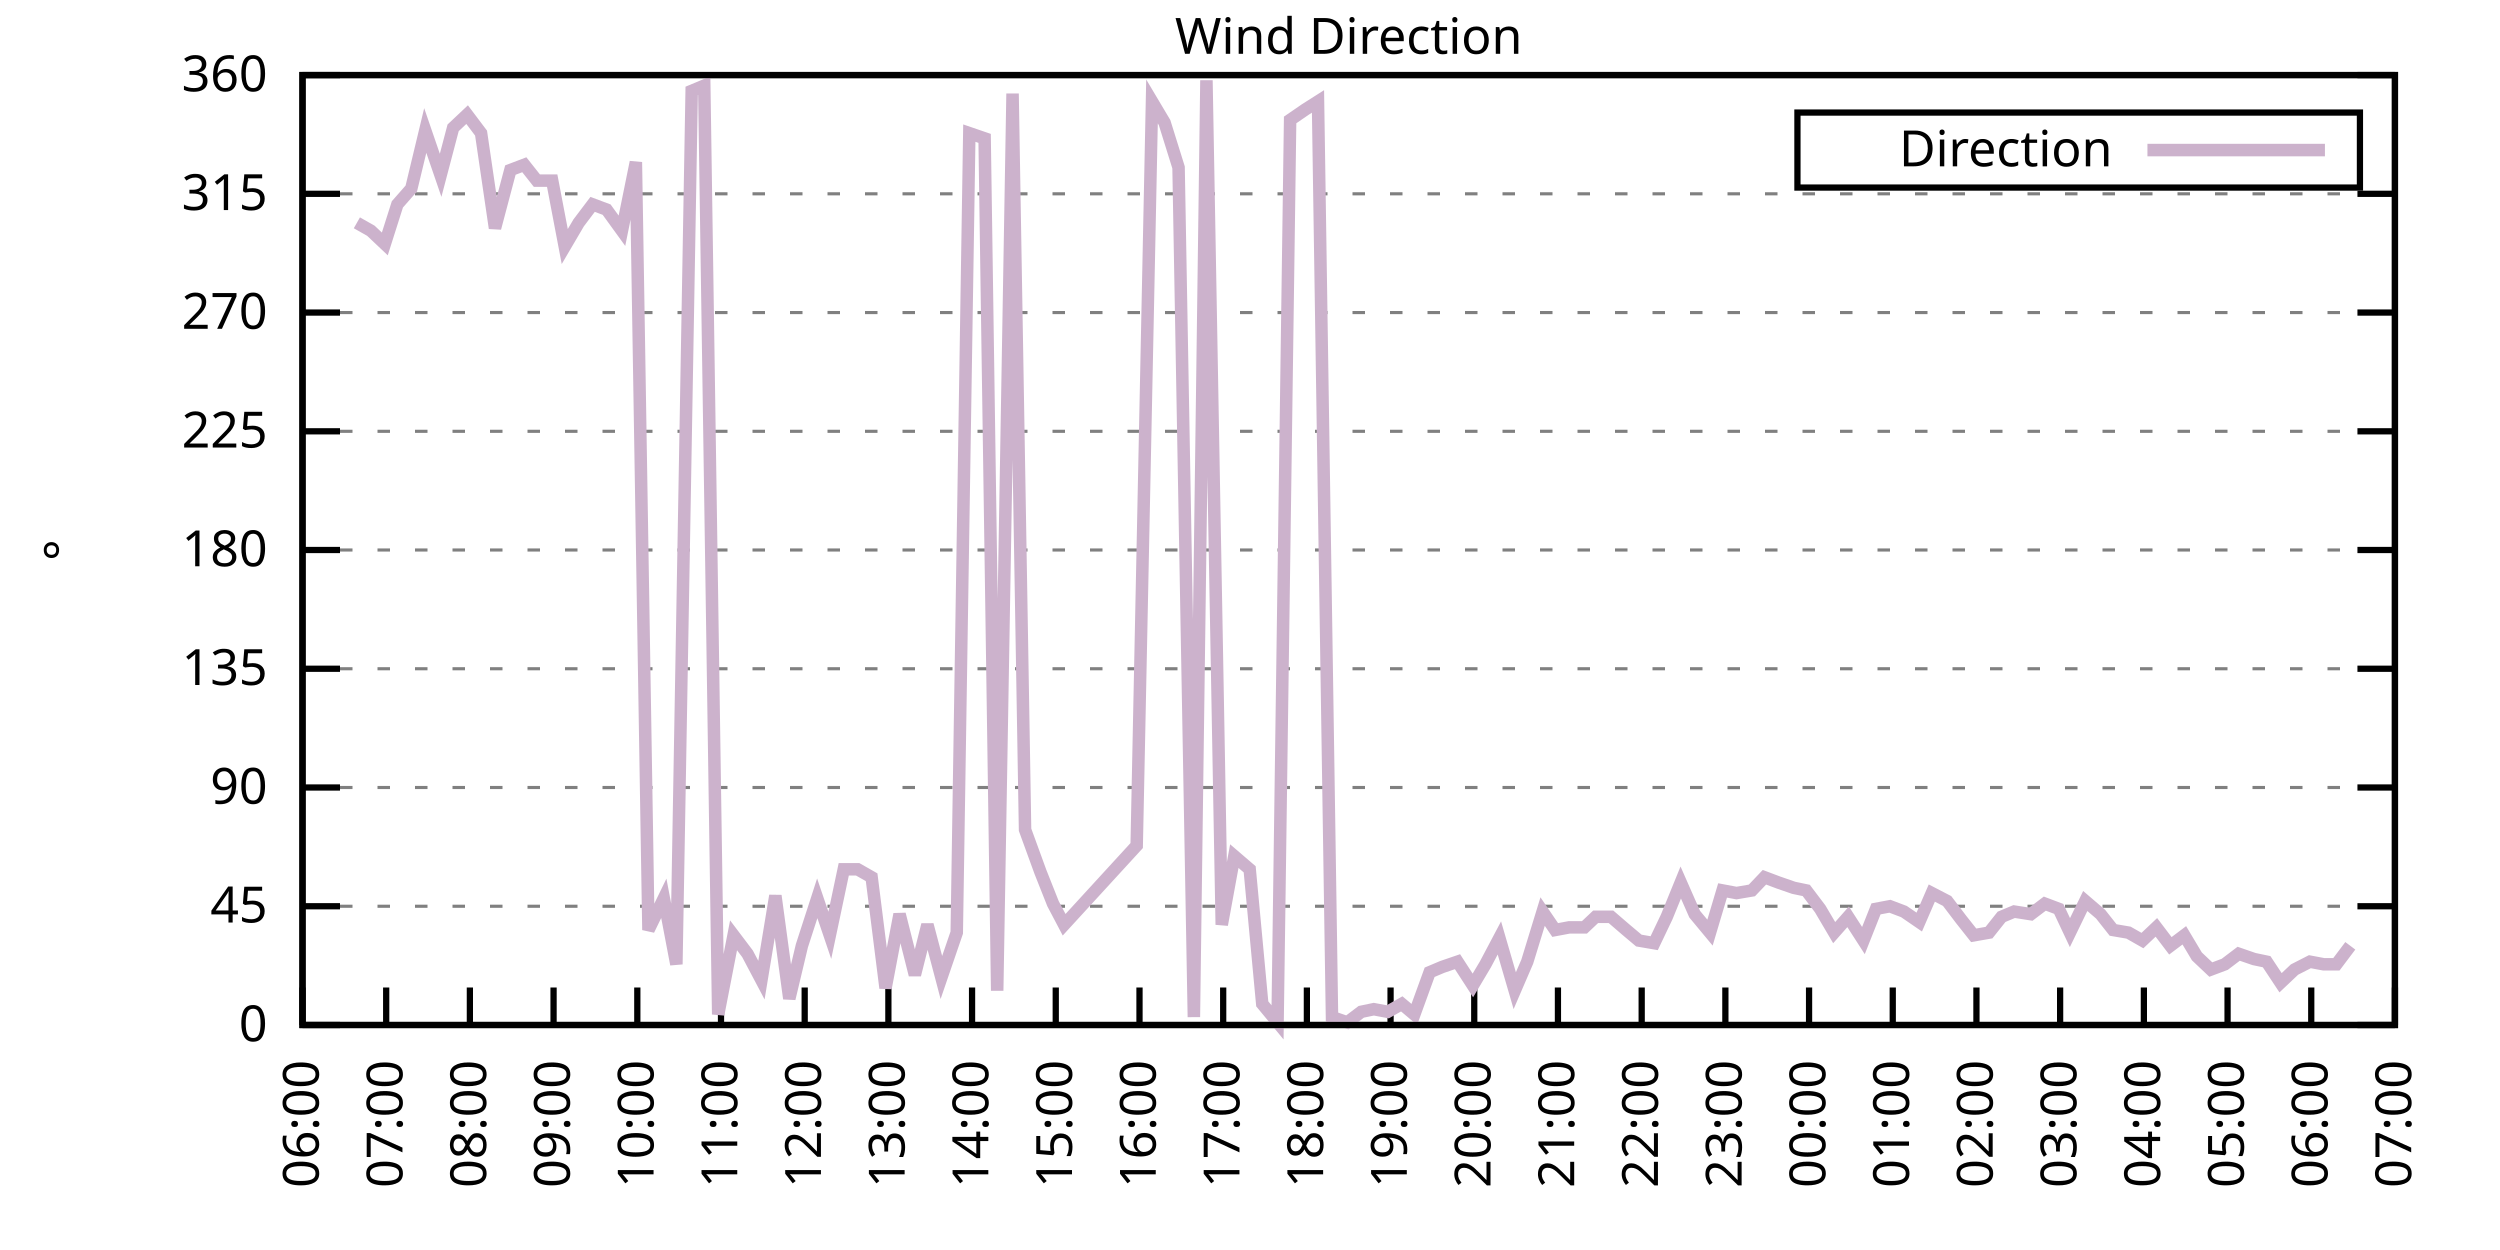
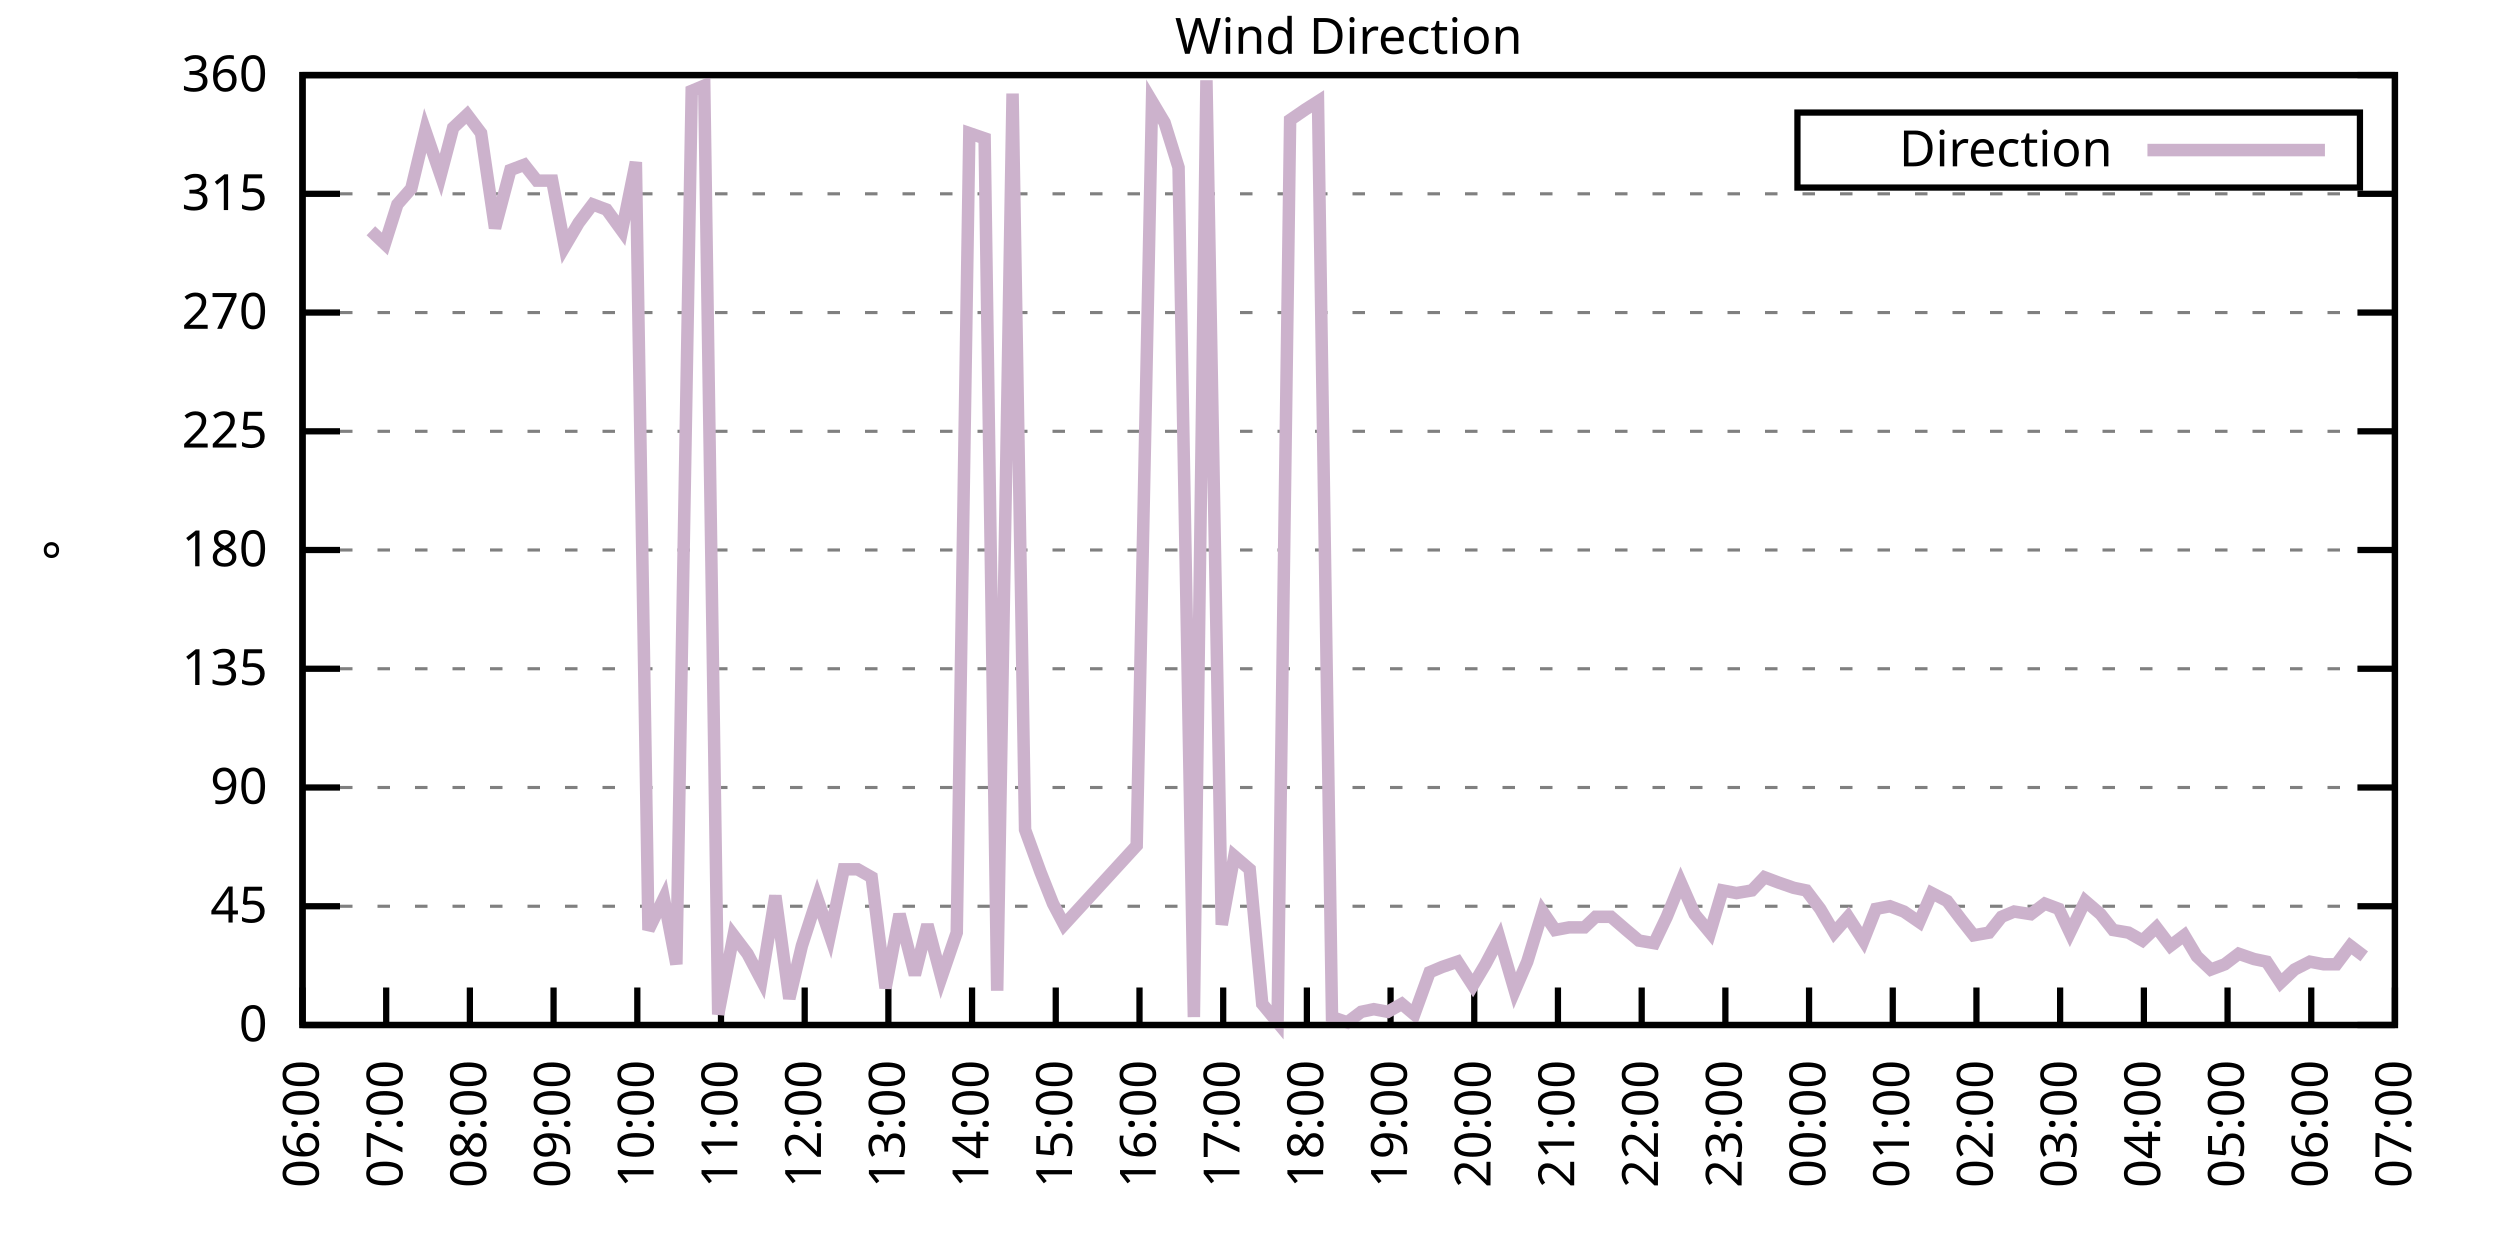
<svg xmlns="http://www.w3.org/2000/svg" xmlns:xlink="http://www.w3.org/1999/xlink" width="400" height="200" viewBox="0 0 400 200">
  <g id="gnuplot_canvas">
    <rect x="0" y="0" width="400" height="200" fill="none" />
    <defs>
      <circle id="gpDot" r="0.5" stroke-width="0.5" stroke="currentColor" />
      <path id="gpPt0" stroke-width="0.333" stroke="currentColor" d="M-1,0 h2 M0,-1 v2" />
      <path id="gpPt1" stroke-width="0.333" stroke="currentColor" d="M-1,-1 L1,1 M1,-1 L-1,1" />
      <path id="gpPt2" stroke-width="0.333" stroke="currentColor" d="M-1,0 L1,0 M0,-1 L0,1 M-1,-1 L1,1 M-1,1 L1,-1" />
      <rect id="gpPt3" stroke-width="0.333" stroke="currentColor" x="-1" y="-1" width="2" height="2" />
      <rect id="gpPt4" stroke-width="0.333" stroke="currentColor" fill="currentColor" x="-1" y="-1" width="2" height="2" />
      <circle id="gpPt5" stroke-width="0.333" stroke="currentColor" cx="0" cy="0" r="1" />
      <use xlink:href="#gpPt5" id="gpPt6" fill="currentColor" stroke="none" />
      <path id="gpPt7" stroke-width="0.333" stroke="currentColor" d="M0,-1.33 L-1.33,0.67 L1.33,0.67 z" />
      <use xlink:href="#gpPt7" id="gpPt8" fill="currentColor" stroke="none" />
      <use xlink:href="#gpPt7" id="gpPt9" stroke="currentColor" transform="rotate(180)" />
      <use xlink:href="#gpPt9" id="gpPt10" fill="currentColor" stroke="none" />
      <use xlink:href="#gpPt3" id="gpPt11" stroke="currentColor" transform="rotate(45)" />
      <use xlink:href="#gpPt11" id="gpPt12" fill="currentColor" stroke="none" />
      <path id="gpPt13" stroke-width="0.333" stroke="currentColor" d="M0,1.330 L1.265,0.411 L0.782,-1.067 L-0.782,-1.076 L-1.265,0.411 z" />
      <use xlink:href="#gpPt13" id="gpPt14" fill="currentColor" stroke="none" />
      <filter id="textbox" filterUnits="objectBoundingBox" x="0" y="0" height="1" width="1">
        <feFlood flood-color="white" flood-opacity="1" result="bgnd" />
        <feComposite in="SourceGraphic" in2="bgnd" operator="atop" />
      </filter>
      <filter id="greybox" filterUnits="objectBoundingBox" x="0" y="0" height="1" width="1">
        <feFlood flood-color="lightgrey" flood-opacity="1" result="grey" />
        <feComposite in="SourceGraphic" in2="grey" operator="atop" />
      </filter>
    </defs>
    <g fill="none" color="white" stroke="currentColor" stroke-width="1.00" stroke-linecap="butt" stroke-linejoin="miter">
</g>
    <g fill="none" color="black" stroke="currentColor" stroke-width="1.00" stroke-linecap="butt" stroke-linejoin="miter">
      <g stroke="none" shape-rendering="crispEdges">
        <polygon fill="rgb(255, 255, 255)" points="48.40,164.00 383.18,164.00 383.18,12.02 48.40,12.02 " />
      </g>
    </g>
    <g fill="none" color="black" stroke="currentColor" stroke-width="1.00" stroke-linecap="butt" stroke-linejoin="miter">
</g>
    <g fill="none" color="black" stroke="black" stroke-width="0.50" stroke-linecap="butt" stroke-linejoin="miter">
</g>
    <g fill="none" color="gray" stroke="currentColor" stroke-width="0.50" stroke-linecap="butt" stroke-linejoin="miter">
      <path stroke="gray" stroke-dasharray="2,4" class="gridline" d="M48.40,164.00 L383.19,164.00  " />
    </g>
    <g fill="none" color="gray" stroke="gray" stroke-width="1.00" stroke-linecap="butt" stroke-linejoin="miter">
</g>
    <g fill="none" color="black" stroke="currentColor" stroke-width="1.00" stroke-linecap="butt" stroke-linejoin="miter">
      <path stroke="black" d="M48.40,164.00 L54.40,164.00 M383.19,164.00 L377.19,164.00  " />
      <g transform="translate(42.80,166.60)" stroke="none" fill="black" font-family="Sans" font-size="8.00" text-anchor="end">
        <text>
          <tspan font-family="Sans"> 0</tspan>
        </text>
      </g>
    </g>
    <g fill="none" color="black" stroke="currentColor" stroke-width="1.00" stroke-linecap="butt" stroke-linejoin="miter">
</g>
    <g fill="none" color="black" stroke="black" stroke-width="0.50" stroke-linecap="butt" stroke-linejoin="miter">
</g>
    <g fill="none" color="gray" stroke="currentColor" stroke-width="0.50" stroke-linecap="butt" stroke-linejoin="miter">
      <path stroke="gray" stroke-dasharray="2,4" class="gridline" d="M48.40,145.00 L383.19,145.00  " />
    </g>
    <g fill="none" color="gray" stroke="gray" stroke-width="1.00" stroke-linecap="butt" stroke-linejoin="miter">
</g>
    <g fill="none" color="black" stroke="currentColor" stroke-width="1.00" stroke-linecap="butt" stroke-linejoin="miter">
      <path stroke="black" d="M48.40,145.00 L54.40,145.00 M383.19,145.00 L377.19,145.00  " />
      <g transform="translate(42.80,147.60)" stroke="none" fill="black" font-family="Sans" font-size="8.00" text-anchor="end">
        <text>
          <tspan font-family="Sans"> 45</tspan>
        </text>
      </g>
    </g>
    <g fill="none" color="black" stroke="currentColor" stroke-width="1.00" stroke-linecap="butt" stroke-linejoin="miter">
</g>
    <g fill="none" color="black" stroke="black" stroke-width="0.50" stroke-linecap="butt" stroke-linejoin="miter">
</g>
    <g fill="none" color="gray" stroke="currentColor" stroke-width="0.50" stroke-linecap="butt" stroke-linejoin="miter">
      <path stroke="gray" stroke-dasharray="2,4" class="gridline" d="M48.40,126.00 L383.19,126.00  " />
    </g>
    <g fill="none" color="gray" stroke="gray" stroke-width="1.00" stroke-linecap="butt" stroke-linejoin="miter">
</g>
    <g fill="none" color="black" stroke="currentColor" stroke-width="1.00" stroke-linecap="butt" stroke-linejoin="miter">
      <path stroke="black" d="M48.40,126.00 L54.40,126.00 M383.19,126.00 L377.19,126.00  " />
      <g transform="translate(42.80,128.60)" stroke="none" fill="black" font-family="Sans" font-size="8.00" text-anchor="end">
        <text>
          <tspan font-family="Sans"> 90</tspan>
        </text>
      </g>
    </g>
    <g fill="none" color="black" stroke="currentColor" stroke-width="1.00" stroke-linecap="butt" stroke-linejoin="miter">
</g>
    <g fill="none" color="black" stroke="black" stroke-width="0.50" stroke-linecap="butt" stroke-linejoin="miter">
</g>
    <g fill="none" color="gray" stroke="currentColor" stroke-width="0.50" stroke-linecap="butt" stroke-linejoin="miter">
      <path stroke="gray" stroke-dasharray="2,4" class="gridline" d="M48.40,107.00 L383.19,107.00  " />
    </g>
    <g fill="none" color="gray" stroke="gray" stroke-width="1.00" stroke-linecap="butt" stroke-linejoin="miter">
</g>
    <g fill="none" color="black" stroke="currentColor" stroke-width="1.00" stroke-linecap="butt" stroke-linejoin="miter">
      <path stroke="black" d="M48.40,107.00 L54.40,107.00 M383.19,107.00 L377.19,107.00  " />
      <g transform="translate(42.80,109.60)" stroke="none" fill="black" font-family="Sans" font-size="8.00" text-anchor="end">
        <text>
          <tspan font-family="Sans"> 135</tspan>
        </text>
      </g>
    </g>
    <g fill="none" color="black" stroke="currentColor" stroke-width="1.00" stroke-linecap="butt" stroke-linejoin="miter">
</g>
    <g fill="none" color="black" stroke="black" stroke-width="0.50" stroke-linecap="butt" stroke-linejoin="miter">
</g>
    <g fill="none" color="gray" stroke="currentColor" stroke-width="0.50" stroke-linecap="butt" stroke-linejoin="miter">
      <path stroke="gray" stroke-dasharray="2,4" class="gridline" d="M48.40,88.00 L383.19,88.00  " />
    </g>
    <g fill="none" color="gray" stroke="gray" stroke-width="1.00" stroke-linecap="butt" stroke-linejoin="miter">
</g>
    <g fill="none" color="black" stroke="currentColor" stroke-width="1.00" stroke-linecap="butt" stroke-linejoin="miter">
      <path stroke="black" d="M48.40,88.00 L54.40,88.00 M383.19,88.00 L377.19,88.00  " />
      <g transform="translate(42.80,90.60)" stroke="none" fill="black" font-family="Sans" font-size="8.00" text-anchor="end">
        <text>
          <tspan font-family="Sans"> 180</tspan>
        </text>
      </g>
    </g>
    <g fill="none" color="black" stroke="currentColor" stroke-width="1.00" stroke-linecap="butt" stroke-linejoin="miter">
</g>
    <g fill="none" color="black" stroke="black" stroke-width="0.50" stroke-linecap="butt" stroke-linejoin="miter">
</g>
    <g fill="none" color="gray" stroke="currentColor" stroke-width="0.50" stroke-linecap="butt" stroke-linejoin="miter">
      <path stroke="gray" stroke-dasharray="2,4" class="gridline" d="M48.40,69.01 L383.19,69.01  " />
    </g>
    <g fill="none" color="gray" stroke="gray" stroke-width="1.00" stroke-linecap="butt" stroke-linejoin="miter">
</g>
    <g fill="none" color="black" stroke="currentColor" stroke-width="1.00" stroke-linecap="butt" stroke-linejoin="miter">
      <path stroke="black" d="M48.40,69.01 L54.40,69.01 M383.19,69.01 L377.19,69.01  " />
      <g transform="translate(42.80,71.61)" stroke="none" fill="black" font-family="Sans" font-size="8.00" text-anchor="end">
        <text>
          <tspan font-family="Sans"> 225</tspan>
        </text>
      </g>
    </g>
    <g fill="none" color="black" stroke="currentColor" stroke-width="1.00" stroke-linecap="butt" stroke-linejoin="miter">
</g>
    <g fill="none" color="black" stroke="black" stroke-width="0.50" stroke-linecap="butt" stroke-linejoin="miter">
</g>
    <g fill="none" color="gray" stroke="currentColor" stroke-width="0.50" stroke-linecap="butt" stroke-linejoin="miter">
      <path stroke="gray" stroke-dasharray="2,4" class="gridline" d="M48.40,50.01 L383.19,50.01  " />
    </g>
    <g fill="none" color="gray" stroke="gray" stroke-width="1.00" stroke-linecap="butt" stroke-linejoin="miter">
</g>
    <g fill="none" color="black" stroke="currentColor" stroke-width="1.00" stroke-linecap="butt" stroke-linejoin="miter">
      <path stroke="black" d="M48.40,50.01 L54.40,50.01 M383.19,50.01 L377.19,50.01  " />
      <g transform="translate(42.80,52.61)" stroke="none" fill="black" font-family="Sans" font-size="8.00" text-anchor="end">
        <text>
          <tspan font-family="Sans"> 270</tspan>
        </text>
      </g>
    </g>
    <g fill="none" color="black" stroke="currentColor" stroke-width="1.00" stroke-linecap="butt" stroke-linejoin="miter">
</g>
    <g fill="none" color="black" stroke="black" stroke-width="0.50" stroke-linecap="butt" stroke-linejoin="miter">
</g>
    <g fill="none" color="gray" stroke="currentColor" stroke-width="0.50" stroke-linecap="butt" stroke-linejoin="miter">
      <path stroke="gray" stroke-dasharray="2,4" class="gridline" d="M48.40,31.01 L383.19,31.01  " />
    </g>
    <g fill="none" color="gray" stroke="gray" stroke-width="1.00" stroke-linecap="butt" stroke-linejoin="miter">
</g>
    <g fill="none" color="black" stroke="currentColor" stroke-width="1.00" stroke-linecap="butt" stroke-linejoin="miter">
      <path stroke="black" d="M48.40,31.01 L54.40,31.01 M383.19,31.01 L377.19,31.01  " />
      <g transform="translate(42.80,33.61)" stroke="none" fill="black" font-family="Sans" font-size="8.00" text-anchor="end">
        <text>
          <tspan font-family="Sans"> 315</tspan>
        </text>
      </g>
    </g>
    <g fill="none" color="black" stroke="currentColor" stroke-width="1.00" stroke-linecap="butt" stroke-linejoin="miter">
</g>
    <g fill="none" color="black" stroke="black" stroke-width="0.50" stroke-linecap="butt" stroke-linejoin="miter">
</g>
    <g fill="none" color="gray" stroke="currentColor" stroke-width="0.50" stroke-linecap="butt" stroke-linejoin="miter">
      <path stroke="gray" stroke-dasharray="2,4" class="gridline" d="M48.40,12.01 L383.19,12.01  " />
    </g>
    <g fill="none" color="gray" stroke="gray" stroke-width="1.00" stroke-linecap="butt" stroke-linejoin="miter">
</g>
    <g fill="none" color="black" stroke="currentColor" stroke-width="1.00" stroke-linecap="butt" stroke-linejoin="miter">
      <path stroke="black" d="M48.40,12.01 L54.40,12.01 M383.19,12.01 L377.19,12.01  " />
      <g transform="translate(42.80,14.61)" stroke="none" fill="black" font-family="Sans" font-size="8.00" text-anchor="end">
        <text>
          <tspan font-family="Sans"> 360</tspan>
        </text>
      </g>
    </g>
    <g fill="none" color="black" stroke="currentColor" stroke-width="1.00" stroke-linecap="butt" stroke-linejoin="miter">
      <path stroke="black" d="M48.40,164.00 L48.40,158.00  " />
      <g transform="translate(51.00,169.60) rotate(270.00)" stroke="none" fill="black" font-family="Sans" font-size="8.00" text-anchor="end">
        <text>
          <tspan font-family="Sans">06:00</tspan>
        </text>
      </g>
    </g>
    <g fill="none" color="black" stroke="currentColor" stroke-width="1.00" stroke-linecap="butt" stroke-linejoin="miter">
      <path stroke="black" d="M61.79,164.00 L61.79,158.00  " />
      <g transform="translate(64.39,169.60) rotate(270.00)" stroke="none" fill="black" font-family="Sans" font-size="8.00" text-anchor="end">
        <text>
          <tspan font-family="Sans">07:00</tspan>
        </text>
      </g>
    </g>
    <g fill="none" color="black" stroke="currentColor" stroke-width="1.00" stroke-linecap="butt" stroke-linejoin="miter">
      <path stroke="black" d="M75.18,164.00 L75.18,158.00  " />
      <g transform="translate(77.78,169.60) rotate(270.00)" stroke="none" fill="black" font-family="Sans" font-size="8.00" text-anchor="end">
        <text>
          <tspan font-family="Sans">08:00</tspan>
        </text>
      </g>
    </g>
    <g fill="none" color="black" stroke="currentColor" stroke-width="1.00" stroke-linecap="butt" stroke-linejoin="miter">
      <path stroke="black" d="M88.57,164.00 L88.57,158.00  " />
      <g transform="translate(91.17,169.60) rotate(270.00)" stroke="none" fill="black" font-family="Sans" font-size="8.00" text-anchor="end">
        <text>
          <tspan font-family="Sans">09:00</tspan>
        </text>
      </g>
    </g>
    <g fill="none" color="black" stroke="currentColor" stroke-width="1.00" stroke-linecap="butt" stroke-linejoin="miter">
      <path stroke="black" d="M101.97,164.00 L101.97,158.00  " />
      <g transform="translate(104.57,169.60) rotate(270.00)" stroke="none" fill="black" font-family="Sans" font-size="8.00" text-anchor="end">
        <text>
          <tspan font-family="Sans">10:00</tspan>
        </text>
      </g>
    </g>
    <g fill="none" color="black" stroke="currentColor" stroke-width="1.00" stroke-linecap="butt" stroke-linejoin="miter">
      <path stroke="black" d="M115.36,164.00 L115.36,158.00  " />
      <g transform="translate(117.96,169.60) rotate(270.00)" stroke="none" fill="black" font-family="Sans" font-size="8.00" text-anchor="end">
        <text>
          <tspan font-family="Sans">11:00</tspan>
        </text>
      </g>
    </g>
    <g fill="none" color="black" stroke="currentColor" stroke-width="1.00" stroke-linecap="butt" stroke-linejoin="miter">
      <path stroke="black" d="M128.75,164.00 L128.75,158.00  " />
      <g transform="translate(131.35,169.60) rotate(270.00)" stroke="none" fill="black" font-family="Sans" font-size="8.00" text-anchor="end">
        <text>
          <tspan font-family="Sans">12:00</tspan>
        </text>
      </g>
    </g>
    <g fill="none" color="black" stroke="currentColor" stroke-width="1.00" stroke-linecap="butt" stroke-linejoin="miter">
      <path stroke="black" d="M142.14,164.00 L142.14,158.00  " />
      <g transform="translate(144.74,169.60) rotate(270.00)" stroke="none" fill="black" font-family="Sans" font-size="8.00" text-anchor="end">
        <text>
          <tspan font-family="Sans">13:00</tspan>
        </text>
      </g>
    </g>
    <g fill="none" color="black" stroke="currentColor" stroke-width="1.00" stroke-linecap="butt" stroke-linejoin="miter">
      <path stroke="black" d="M155.53,164.00 L155.53,158.00  " />
      <g transform="translate(158.13,169.60) rotate(270.00)" stroke="none" fill="black" font-family="Sans" font-size="8.00" text-anchor="end">
        <text>
          <tspan font-family="Sans">14:00</tspan>
        </text>
      </g>
    </g>
    <g fill="none" color="black" stroke="currentColor" stroke-width="1.00" stroke-linecap="butt" stroke-linejoin="miter">
      <path stroke="black" d="M168.92,164.00 L168.92,158.00  " />
      <g transform="translate(171.52,169.60) rotate(270.00)" stroke="none" fill="black" font-family="Sans" font-size="8.00" text-anchor="end">
        <text>
          <tspan font-family="Sans">15:00</tspan>
        </text>
      </g>
    </g>
    <g fill="none" color="black" stroke="currentColor" stroke-width="1.00" stroke-linecap="butt" stroke-linejoin="miter">
      <path stroke="black" d="M182.32,164.00 L182.32,158.00  " />
      <g transform="translate(184.92,169.60) rotate(270.00)" stroke="none" fill="black" font-family="Sans" font-size="8.00" text-anchor="end">
        <text>
          <tspan font-family="Sans">16:00</tspan>
        </text>
      </g>
    </g>
    <g fill="none" color="black" stroke="currentColor" stroke-width="1.00" stroke-linecap="butt" stroke-linejoin="miter">
      <path stroke="black" d="M195.71,164.00 L195.71,158.00  " />
      <g transform="translate(198.31,169.60) rotate(270.00)" stroke="none" fill="black" font-family="Sans" font-size="8.00" text-anchor="end">
        <text>
          <tspan font-family="Sans">17:00</tspan>
        </text>
      </g>
    </g>
    <g fill="none" color="black" stroke="currentColor" stroke-width="1.00" stroke-linecap="butt" stroke-linejoin="miter">
      <path stroke="black" d="M209.10,164.00 L209.10,158.00  " />
      <g transform="translate(211.70,169.60) rotate(270.00)" stroke="none" fill="black" font-family="Sans" font-size="8.00" text-anchor="end">
        <text>
          <tspan font-family="Sans">18:00</tspan>
        </text>
      </g>
    </g>
    <g fill="none" color="black" stroke="currentColor" stroke-width="1.00" stroke-linecap="butt" stroke-linejoin="miter">
      <path stroke="black" d="M222.49,164.00 L222.49,158.00  " />
      <g transform="translate(225.09,169.60) rotate(270.00)" stroke="none" fill="black" font-family="Sans" font-size="8.00" text-anchor="end">
        <text>
          <tspan font-family="Sans">19:00</tspan>
        </text>
      </g>
    </g>
    <g fill="none" color="black" stroke="currentColor" stroke-width="1.00" stroke-linecap="butt" stroke-linejoin="miter">
      <path stroke="black" d="M235.88,164.00 L235.88,158.00  " />
      <g transform="translate(238.48,169.60) rotate(270.00)" stroke="none" fill="black" font-family="Sans" font-size="8.00" text-anchor="end">
        <text>
          <tspan font-family="Sans">20:00</tspan>
        </text>
      </g>
    </g>
    <g fill="none" color="black" stroke="currentColor" stroke-width="1.00" stroke-linecap="butt" stroke-linejoin="miter">
      <path stroke="black" d="M249.27,164.00 L249.27,158.00  " />
      <g transform="translate(251.87,169.60) rotate(270.00)" stroke="none" fill="black" font-family="Sans" font-size="8.00" text-anchor="end">
        <text>
          <tspan font-family="Sans">21:00</tspan>
        </text>
      </g>
    </g>
    <g fill="none" color="black" stroke="currentColor" stroke-width="1.00" stroke-linecap="butt" stroke-linejoin="miter">
      <path stroke="black" d="M262.67,164.00 L262.67,158.00  " />
      <g transform="translate(265.27,169.60) rotate(270.00)" stroke="none" fill="black" font-family="Sans" font-size="8.00" text-anchor="end">
        <text>
          <tspan font-family="Sans">22:00</tspan>
        </text>
      </g>
    </g>
    <g fill="none" color="black" stroke="currentColor" stroke-width="1.00" stroke-linecap="butt" stroke-linejoin="miter">
      <path stroke="black" d="M276.06,164.00 L276.06,158.00  " />
      <g transform="translate(278.66,169.60) rotate(270.00)" stroke="none" fill="black" font-family="Sans" font-size="8.00" text-anchor="end">
        <text>
          <tspan font-family="Sans">23:00</tspan>
        </text>
      </g>
    </g>
    <g fill="none" color="black" stroke="currentColor" stroke-width="1.00" stroke-linecap="butt" stroke-linejoin="miter">
      <path stroke="black" d="M289.45,164.00 L289.45,158.00  " />
      <g transform="translate(292.05,169.60) rotate(270.00)" stroke="none" fill="black" font-family="Sans" font-size="8.00" text-anchor="end">
        <text>
          <tspan font-family="Sans">00:00</tspan>
        </text>
      </g>
    </g>
    <g fill="none" color="black" stroke="currentColor" stroke-width="1.00" stroke-linecap="butt" stroke-linejoin="miter">
      <path stroke="black" d="M302.84,164.00 L302.84,158.00  " />
      <g transform="translate(305.44,169.60) rotate(270.00)" stroke="none" fill="black" font-family="Sans" font-size="8.00" text-anchor="end">
        <text>
          <tspan font-family="Sans">01:00</tspan>
        </text>
      </g>
    </g>
    <g fill="none" color="black" stroke="currentColor" stroke-width="1.00" stroke-linecap="butt" stroke-linejoin="miter">
      <path stroke="black" d="M316.23,164.00 L316.23,158.00  " />
      <g transform="translate(318.83,169.60) rotate(270.00)" stroke="none" fill="black" font-family="Sans" font-size="8.00" text-anchor="end">
        <text>
          <tspan font-family="Sans">02:00</tspan>
        </text>
      </g>
    </g>
    <g fill="none" color="black" stroke="currentColor" stroke-width="1.00" stroke-linecap="butt" stroke-linejoin="miter">
      <path stroke="black" d="M329.62,164.00 L329.62,158.00  " />
      <g transform="translate(332.22,169.60) rotate(270.00)" stroke="none" fill="black" font-family="Sans" font-size="8.00" text-anchor="end">
        <text>
          <tspan font-family="Sans">03:00</tspan>
        </text>
      </g>
    </g>
    <g fill="none" color="black" stroke="currentColor" stroke-width="1.00" stroke-linecap="butt" stroke-linejoin="miter">
      <path stroke="black" d="M343.02,164.00 L343.02,158.00  " />
      <g transform="translate(345.62,169.60) rotate(270.00)" stroke="none" fill="black" font-family="Sans" font-size="8.00" text-anchor="end">
        <text>
          <tspan font-family="Sans">04:00</tspan>
        </text>
      </g>
    </g>
    <g fill="none" color="black" stroke="currentColor" stroke-width="1.00" stroke-linecap="butt" stroke-linejoin="miter">
      <path stroke="black" d="M356.41,164.00 L356.41,158.00  " />
      <g transform="translate(359.01,169.60) rotate(270.00)" stroke="none" fill="black" font-family="Sans" font-size="8.00" text-anchor="end">
        <text>
          <tspan font-family="Sans">05:00</tspan>
        </text>
      </g>
    </g>
    <g fill="none" color="black" stroke="currentColor" stroke-width="1.00" stroke-linecap="butt" stroke-linejoin="miter">
      <path stroke="black" d="M369.80,164.00 L369.80,158.00  " />
      <g transform="translate(372.40,169.60) rotate(270.00)" stroke="none" fill="black" font-family="Sans" font-size="8.00" text-anchor="end">
        <text>
          <tspan font-family="Sans">06:00</tspan>
        </text>
      </g>
    </g>
    <g fill="none" color="black" stroke="currentColor" stroke-width="1.00" stroke-linecap="butt" stroke-linejoin="miter">
      <path stroke="black" d="M383.19,164.00 L383.19,158.00  " />
      <g transform="translate(385.79,169.60) rotate(270.00)" stroke="none" fill="black" font-family="Sans" font-size="8.00" text-anchor="end">
        <text>
          <tspan font-family="Sans">07:00</tspan>
        </text>
      </g>
    </g>
    <g fill="none" color="black" stroke="currentColor" stroke-width="1.00" stroke-linecap="butt" stroke-linejoin="miter">
</g>
    <g fill="none" color="black" stroke="currentColor" stroke-width="1.00" stroke-linecap="butt" stroke-linejoin="miter">
      <path stroke="black" d="M48.40,12.01 L48.40,164.00 L383.19,164.00 L383.19,12.01 L48.40,12.01 Z  " />
    </g>
    <g fill="none" color="black" stroke="currentColor" stroke-width="1.00" stroke-linecap="butt" stroke-linejoin="miter">
</g>
    <g fill="none" color="black" stroke="currentColor" stroke-width="1.00" stroke-linecap="butt" stroke-linejoin="miter">
      <path stroke="black" d="M287.59,30.01 L287.59,18.01 L377.59,18.01 L377.59,30.01 L287.59,30.01 Z  " />
    </g>
    <g id="Wind_direction_plot_1">
      <g fill="none" color="white" stroke="black" stroke-width="2.00" stroke-linecap="butt" stroke-linejoin="miter">
</g>
      <g fill="none" color="black" stroke="currentColor" stroke-width="2.00" stroke-linecap="butt" stroke-linejoin="miter">
        <g transform="translate(337.99,26.61)" stroke="none" fill="black" font-family="Sans" font-size="8.00" text-anchor="end">
          <text>
            <tspan font-family="Sans">Direction</tspan>
          </text>
        </g>
      </g>
      <g fill="none" color="black" stroke="currentColor" stroke-width="2.00" stroke-linecap="butt" stroke-linejoin="miter">
-         <path stroke="rgb(204, 178, 204)" d="M343.59,24.01 L371.99,24.01 M57.10,35.65 L59.34,36.92 L61.57,39.03 L63.58,32.70 L65.81,30.16 L68.04,20.88   L70.50,28.05 L72.50,20.45 L74.74,18.34 L76.97,21.30 L79.20,36.50 L81.66,27.21 L83.89,26.36 L85.90,28.90   L88.35,28.90 L90.36,39.45 L92.59,35.65 L94.82,32.70 L97.06,33.54 L99.51,36.92 L101.74,25.94 L103.75,148.80   L106.21,143.73 L108.22,154.29 L110.67,14.54 L112.68,13.70 L114.91,162.31 L117.37,149.65 L119.60,152.60 L121.83,156.82   L124.06,143.31 L126.29,159.78 L128.30,151.33 L130.76,143.73 L132.77,149.65 L135.00,139.09 L137.23,139.09 L139.46,140.36   L141.69,158.09 L143.93,146.27 L146.38,155.98 L148.39,147.96 L150.62,156.40 L153.08,149.22 L155.09,21.30 L157.54,22.14   L159.55,158.51 L162.01,14.97 L164.01,132.76 L166.47,139.51 L168.48,144.58 L170.26,147.96 L181.87,135.29 L184.32,16.23   L186.33,19.61 L188.57,26.79 L191.02,162.73 L193.03,12.85 L195.48,147.96 L197.49,136.98 L199.95,139.09 L201.96,160.62   L204.41,163.58 L206.42,19.19 L208.88,17.50 L210.88,16.23 L213.12,162.73 L215.57,163.58 L217.80,161.89 L219.81,161.47   L222.04,161.89 L224.28,160.62 L226.29,162.31 L228.74,155.56 L230.75,154.71 L233.20,153.87 L235.66,157.67 L237.67,154.29   L239.90,150.07 L242.36,158.51 L244.36,153.87 L246.82,145.85 L248.83,148.80 L251.06,148.38 L253.51,148.38 L255.30,146.69   L257.76,146.69 L260.21,148.80 L262.22,150.49 L264.67,150.91 L266.68,146.69 L268.92,141.20 L271.15,146.27 L273.60,149.22   L275.61,142.47 L277.84,142.89 L280.30,142.47 L282.31,140.36 L284.54,141.20 L286.99,142.05 L289.00,142.47 L291.23,145.42   L293.47,149.22 L295.70,146.69 L298.15,150.49 L300.16,145.42 L302.39,145.00 L304.63,145.85 L307.08,147.53 L309.09,142.89   L311.54,144.16 L313.78,147.11 L315.79,149.65 L318.24,149.22 L320.25,146.69 L322.26,145.85 L324.94,146.27 L327.17,144.58   L329.40,145.42 L331.19,149.22 L333.64,144.16 L336.10,146.27 L338.10,148.80 L340.56,149.22 L342.79,150.49 L345.02,148.38   L347.26,151.33 L349.49,149.65 L351.50,153.02 L353.73,155.13 L355.96,154.29 L358.19,152.60 L360.65,153.45 L362.66,153.87   L364.89,157.24 L367.12,155.13 L369.58,153.87 L371.81,154.29 L373.82,154.29 L376.05,151.33  " />
+         <path stroke="rgb(204, 178, 204)" d="M343.59,24.01 L371.99,24.01 M59.34,36.92 L61.57,39.03 L63.58,32.70 L65.81,30.16 L68.04,20.88 L70.50,28.05   L72.50,20.45 L74.74,18.34 L76.97,21.30 L79.20,36.50 L81.66,27.21 L83.89,26.36 L85.90,28.90 L88.35,28.90   L90.36,39.45 L92.59,35.65 L94.82,32.70 L97.06,33.54 L99.51,36.92 L101.74,25.94 L103.75,148.80 L106.21,143.73   L108.22,154.29 L110.67,14.54 L112.68,13.70 L114.91,162.31 L117.37,149.65 L119.60,152.60 L121.83,156.82 L124.06,143.31   L126.29,159.78 L128.30,151.33 L130.76,143.73 L132.77,149.65 L135.00,139.09 L137.23,139.09 L139.46,140.36 L141.69,158.09   L143.93,146.27 L146.38,155.98 L148.39,147.96 L150.62,156.40 L153.08,149.22 L155.09,21.30 L157.54,22.14 L159.55,158.51   L162.01,14.97 L164.01,132.76 L166.47,139.51 L168.48,144.58 L170.26,147.96 L181.87,135.29 L184.32,16.23 L186.33,19.61   L188.57,26.79 L191.02,162.73 L193.03,12.85 L195.48,147.96 L197.49,136.98 L199.95,139.09 L201.96,160.62 L204.41,163.58   L206.42,19.19 L208.88,17.50 L210.88,16.23 L213.12,162.73 L215.57,163.58 L217.80,161.89 L219.81,161.47 L222.04,161.89   L224.28,160.62 L226.29,162.31 L228.74,155.56 L230.75,154.71 L233.20,153.87 L235.66,157.67 L237.67,154.29 L239.90,150.07   L242.36,158.51 L244.36,153.87 L246.82,145.85 L248.83,148.80 L251.06,148.38 L253.51,148.38 L255.30,146.69 L257.76,146.69   L260.21,148.80 L262.22,150.49 L264.67,150.91 L266.68,146.69 L268.92,141.20 L271.15,146.27 L273.60,149.22 L275.61,142.47   L277.84,142.89 L280.30,142.47 L282.31,140.36 L284.54,141.20 L286.99,142.05 L289.00,142.47 L291.23,145.42 L293.47,149.22   L295.70,146.69 L298.15,150.49 L300.16,145.42 L302.39,145.00 L304.63,145.85 L307.08,147.53 L309.09,142.89 L311.54,144.16   L313.78,147.11 L315.79,149.65 L318.24,149.22 L320.25,146.69 L322.26,145.85 L324.94,146.27 L327.17,144.58 L329.40,145.42   L331.19,149.22 L333.64,144.16 L336.10,146.27 L338.10,148.80 L340.56,149.22 L342.79,150.49 L345.02,148.38 L347.26,151.33   L349.49,149.65 L351.50,153.02 L353.73,155.13 L355.96,154.29 L358.19,152.60 L360.65,153.45 L362.66,153.87 L364.89,157.24   L367.12,155.13 L369.58,153.87 L371.81,154.29 L373.82,154.29 L376.05,151.33 L378.28,153.02  " />
      </g>
    </g>
    <g fill="none" color="black" stroke="currentColor" stroke-width="2.00" stroke-linecap="butt" stroke-linejoin="miter">
</g>
    <g fill="none" color="black" stroke="black" stroke-width="1.00" stroke-linecap="butt" stroke-linejoin="miter">
</g>
    <g fill="none" color="black" stroke="currentColor" stroke-width="1.00" stroke-linecap="butt" stroke-linejoin="miter">
      <path stroke="black" d="M48.40,12.01 L48.40,164.00 L383.19,164.00 L383.19,12.01 L48.40,12.01 Z  " />
      <g transform="translate(12.80,88.01) rotate(270.00)" stroke="none" fill="black" font-family="Sans" font-size="8.00" text-anchor="middle">
        <text>
          <tspan font-family="Sans">°</tspan>
        </text>
      </g>
    </g>
    <g fill="none" color="black" stroke="currentColor" stroke-width="1.00" stroke-linecap="butt" stroke-linejoin="miter">
</g>
    <g fill="none" color="black" stroke="currentColor" stroke-width="1.00" stroke-linecap="butt" stroke-linejoin="miter">
      <g transform="translate(215.79,8.61)" stroke="none" fill="black" font-family="Sans" font-size="8.00" text-anchor="middle">
        <text>
          <tspan font-family="Sans">Wind Direction</tspan>
        </text>
      </g>
    </g>
    <g fill="none" color="black" stroke="currentColor" stroke-width="1.00" stroke-linecap="butt" stroke-linejoin="miter">
</g>
  </g>
</svg>
